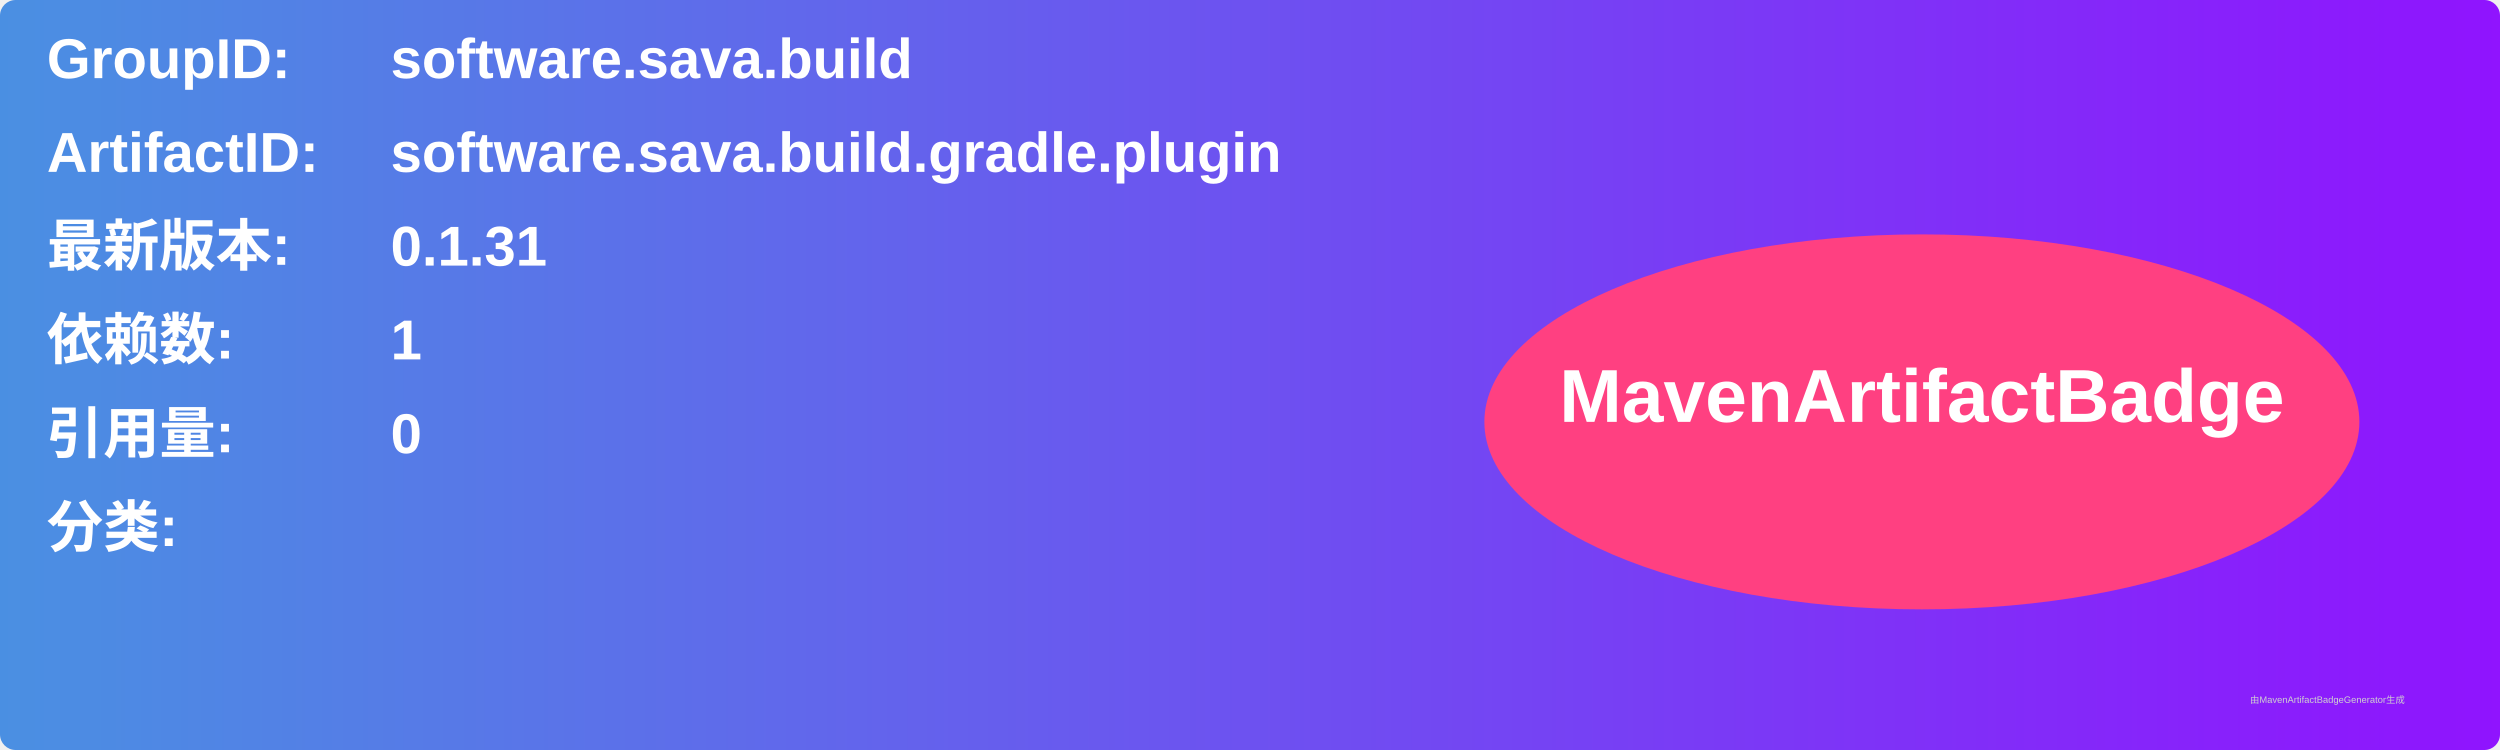
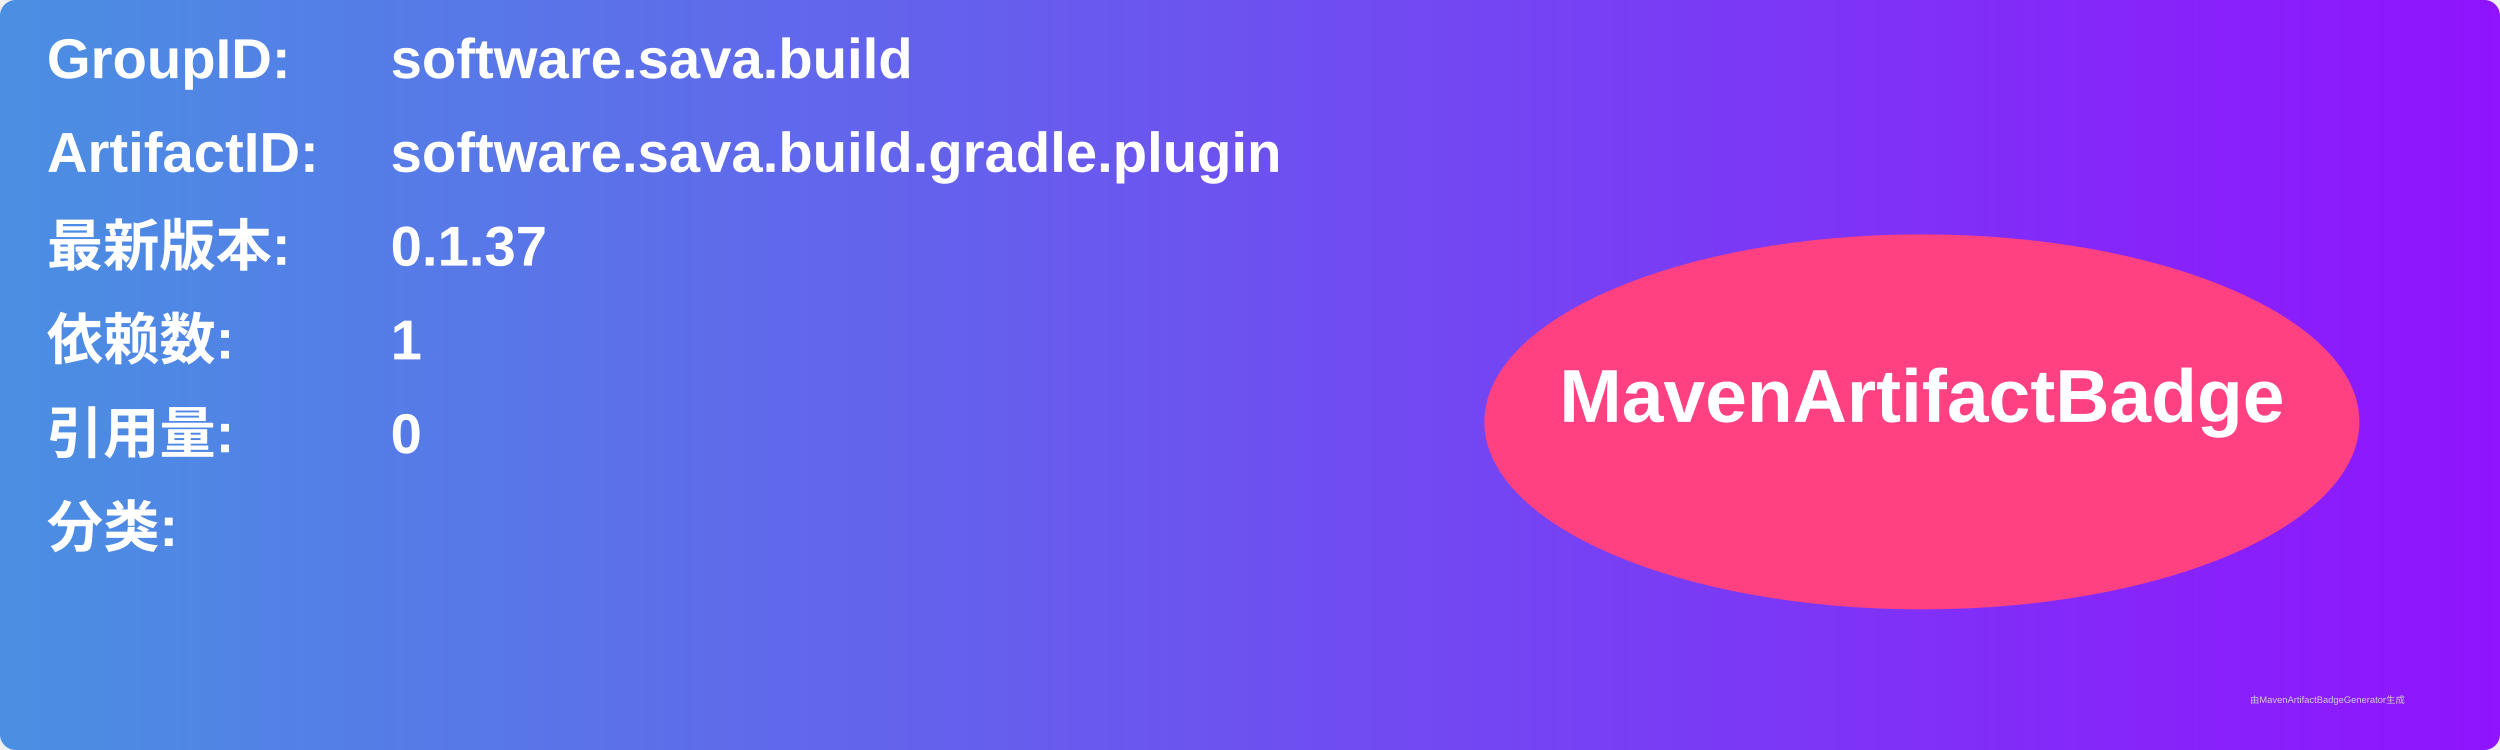
<svg xmlns="http://www.w3.org/2000/svg" width="800" height="240" viewBox="0 0 800 240">
  <linearGradient id="grad" x1="0%" y1="0%" x2="100%" y2="0%">
    <stop offset="0%" stop-color="#4a90e2" />
    <stop offset="100%" stop-color="#9013fe" />
  </linearGradient>
  <rect width="100%" height="100%" rx="5" ry="5" fill="url(#grad)" />
  <g transform="translate(15, 15)">
    <text x="0" y="10" font-family="Arial" font-size="18" fill="white" font-weight="bold" width="260">GroupID:</text>
    <text x="110" y="10" font-family="Arial" font-size="18" fill="white" font-weight="bold" width="460">software.sava.build</text>
    <text x="0" y="40" font-family="Arial" font-size="18" fill="white" font-weight="bold" width="260">ArtifactID:</text>
    <text x="110" y="40" font-family="Arial" font-size="18" fill="white" font-weight="bold" width="460">software.sava.build.gradle.plugin</text>
    <text x="0" y="70" font-family="Arial" font-size="18" fill="white" font-weight="bold">最新版本:</text>
    <text x="110" y="70" font-family="Arial" font-size="18" fill="white" font-weight="bold">
-       <tspan font-weight="bold">0.1.31</tspan>
+       <tspan font-weight="bold">0.1.37</tspan>
    </text>
    <text x="0" y="100" font-family="Arial" font-size="18" fill="white" font-weight="bold">依赖数: </text>
    <text x="110" y="100" font-family="Arial" font-size="18" fill="white">
      <tspan font-weight="bold">1</tspan>
    </text>
    <text x="0" y="130" font-family="Arial" font-size="18" fill="white" font-weight="bold">引用量: </text>
    <text x="110" y="130" font-family="Arial" font-size="18" fill="white">
      <tspan font-weight="bold">0</tspan>
    </text>
    <text x="0" y="160" font-family="Arial" font-size="18" fill="white" font-weight="bold">分类:</text>
    <text x="10" y="190" font-family="Arial" font-size="10" fill="white">
      <tspan font-weight="bold" />
    </text>
    <ellipse cx="600" cy="120" rx="140" ry="60" fill="#ff4081" />
    <text x="600" y="120" text-anchor="middle" font-family="Arial" font-size="24" fill="white" font-weight="bold">MavenArtifactBadge</text>
  </g>
  <text x="720" y="225" font-family="Arial" font-size="3" fill="#d0d0d0">由MavenArtifactBadgeGenerator生成</text>
</svg>
